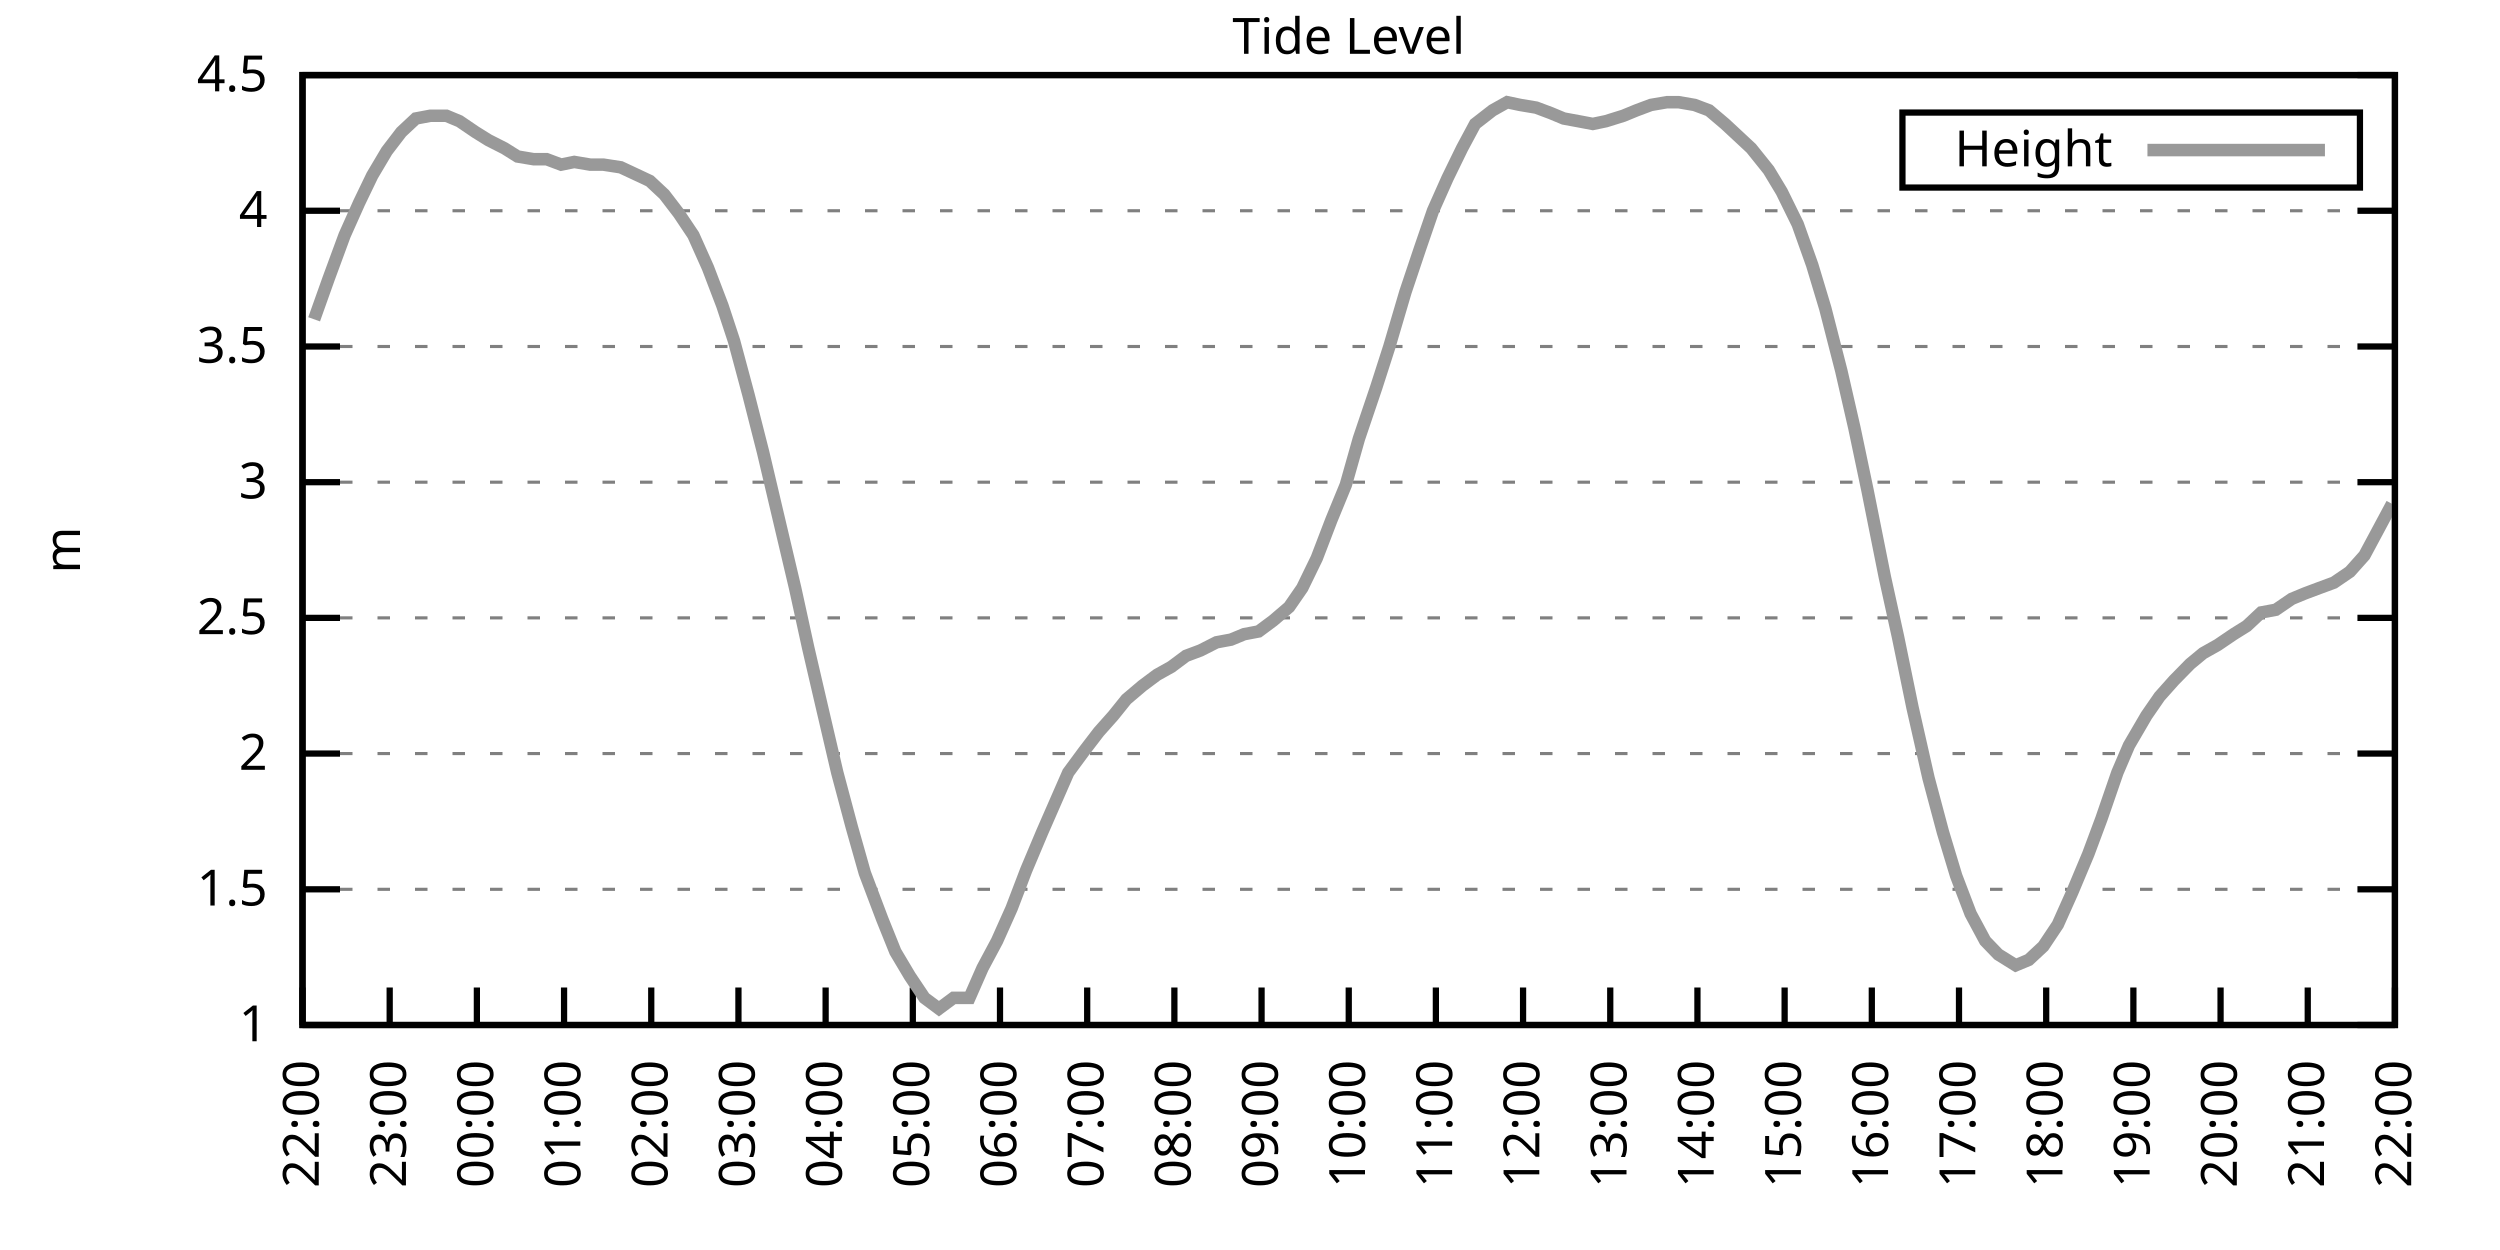
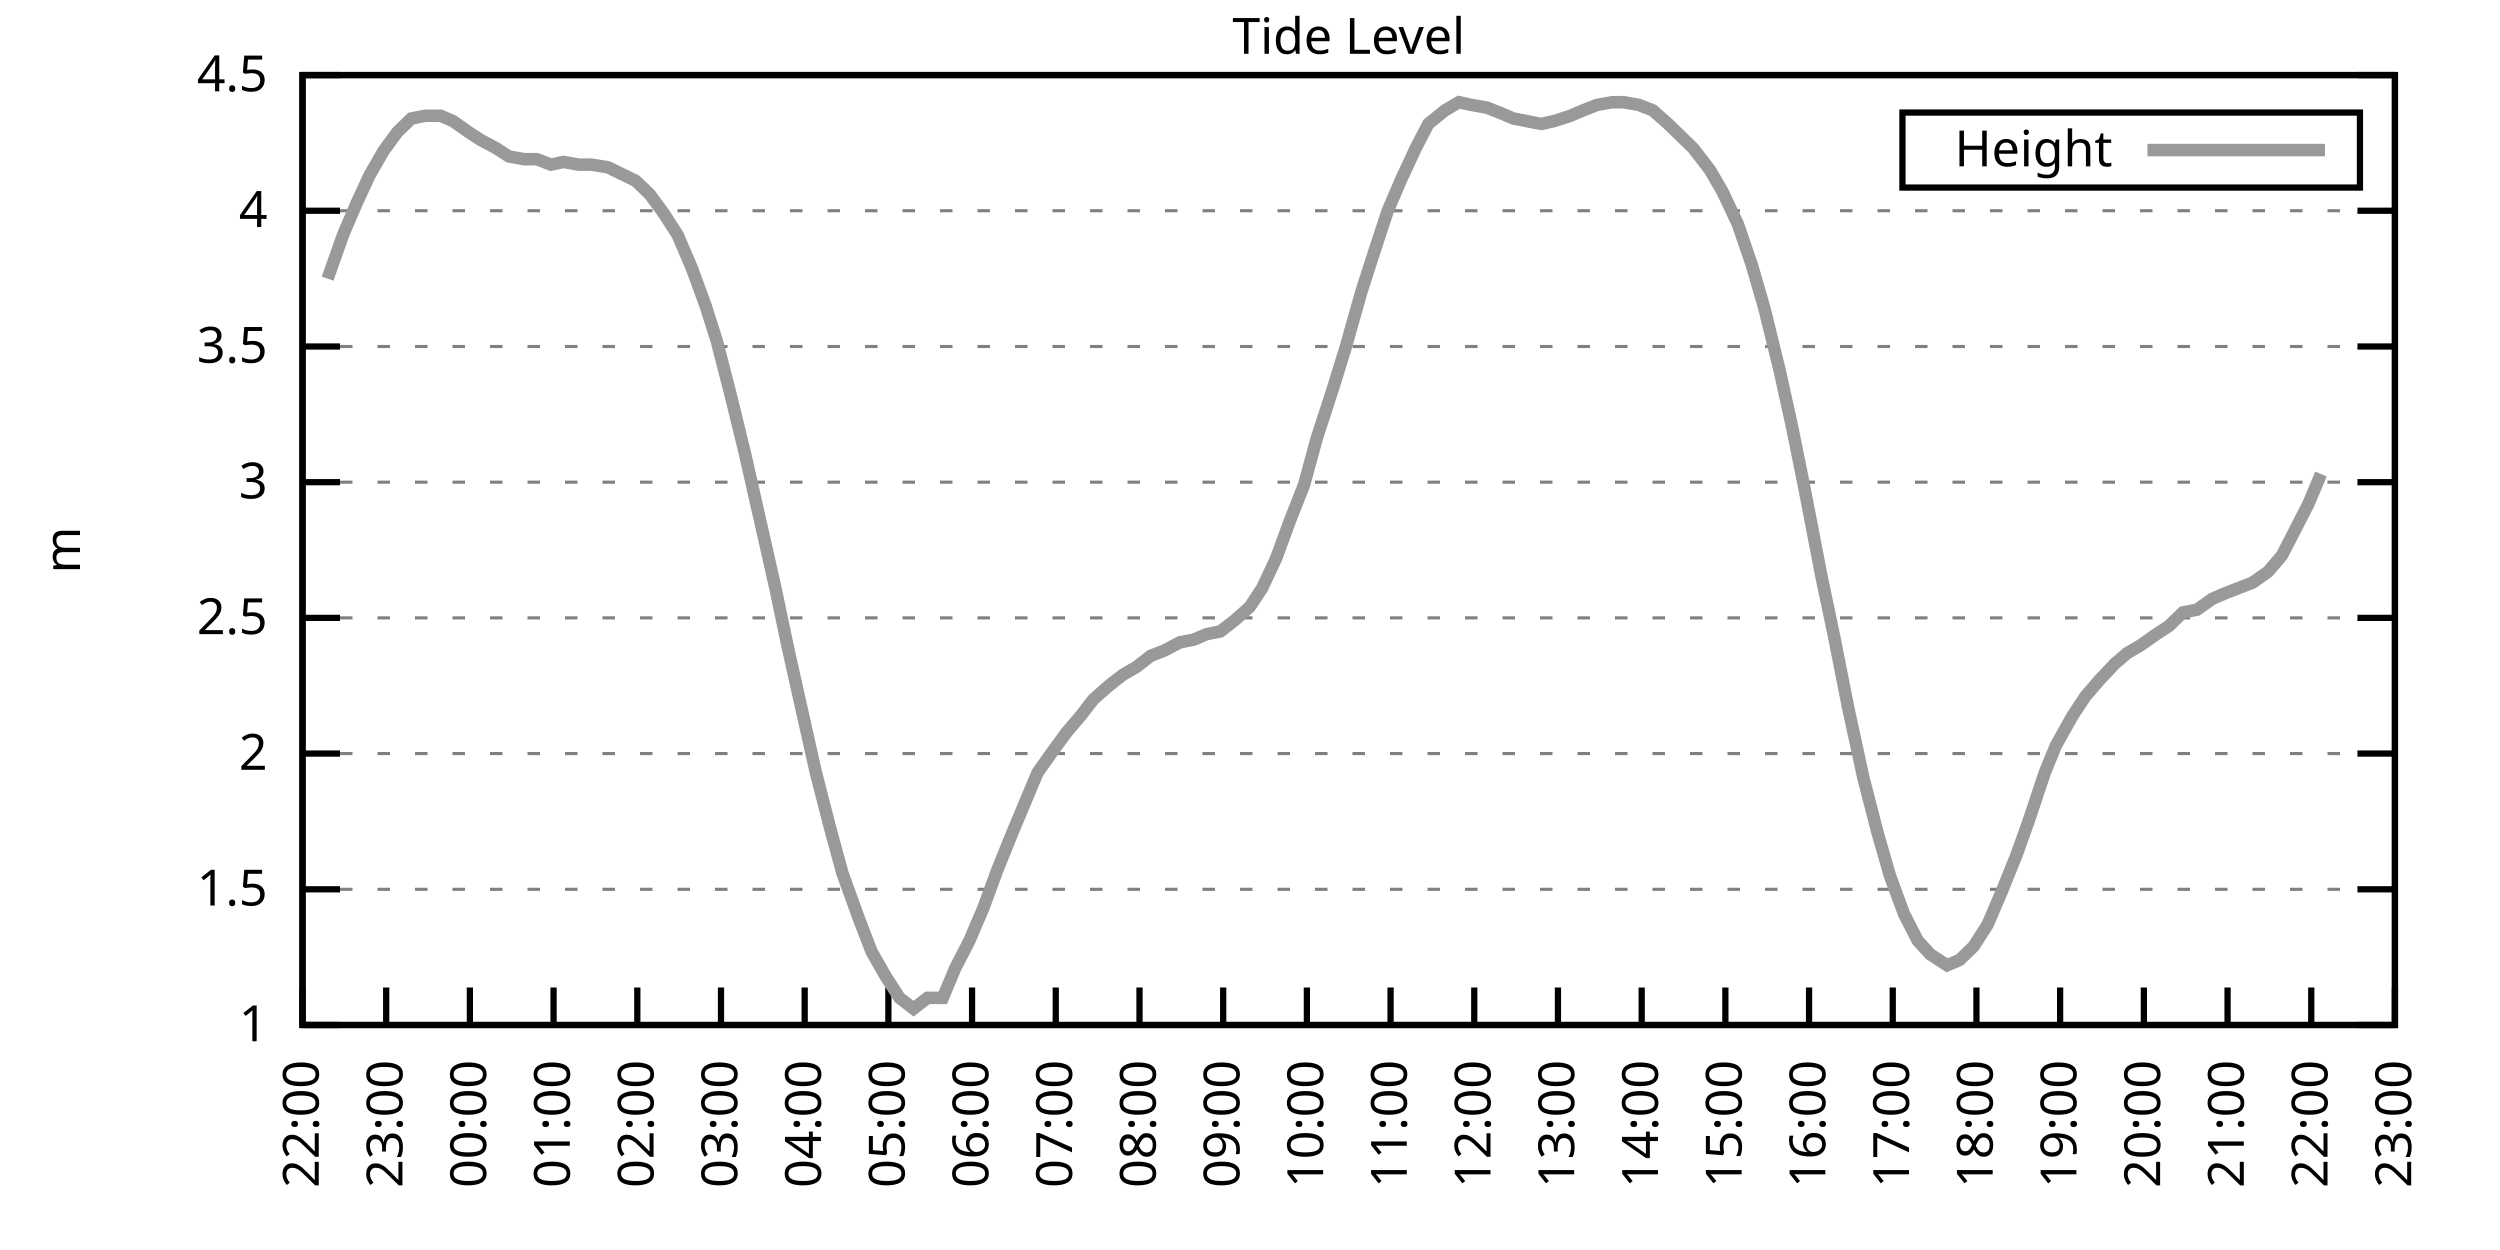
<svg xmlns="http://www.w3.org/2000/svg" xmlns:xlink="http://www.w3.org/1999/xlink" width="400" height="200" viewBox="0 0 400 200">
  <g id="gnuplot_canvas">
    <rect x="0" y="0" width="400" height="200" fill="none" />
    <defs>
      <circle id="gpDot" r="0.5" stroke-width="0.5" stroke="currentColor" />
      <path id="gpPt0" stroke-width="0.333" stroke="currentColor" d="M-1,0 h2 M0,-1 v2" />
      <path id="gpPt1" stroke-width="0.333" stroke="currentColor" d="M-1,-1 L1,1 M1,-1 L-1,1" />
      <path id="gpPt2" stroke-width="0.333" stroke="currentColor" d="M-1,0 L1,0 M0,-1 L0,1 M-1,-1 L1,1 M-1,1 L1,-1" />
      <rect id="gpPt3" stroke-width="0.333" stroke="currentColor" x="-1" y="-1" width="2" height="2" />
      <rect id="gpPt4" stroke-width="0.333" stroke="currentColor" fill="currentColor" x="-1" y="-1" width="2" height="2" />
      <circle id="gpPt5" stroke-width="0.333" stroke="currentColor" cx="0" cy="0" r="1" />
      <use xlink:href="#gpPt5" id="gpPt6" fill="currentColor" stroke="none" />
      <path id="gpPt7" stroke-width="0.333" stroke="currentColor" d="M0,-1.33 L-1.33,0.67 L1.33,0.67 z" />
      <use xlink:href="#gpPt7" id="gpPt8" fill="currentColor" stroke="none" />
      <use xlink:href="#gpPt7" id="gpPt9" stroke="currentColor" transform="rotate(180)" />
      <use xlink:href="#gpPt9" id="gpPt10" fill="currentColor" stroke="none" />
      <use xlink:href="#gpPt3" id="gpPt11" stroke="currentColor" transform="rotate(45)" />
      <use xlink:href="#gpPt11" id="gpPt12" fill="currentColor" stroke="none" />
      <path id="gpPt13" stroke-width="0.333" stroke="currentColor" d="M0,1.330 L1.265,0.411 L0.782,-1.067 L-0.782,-1.076 L-1.265,0.411 z" />
      <use xlink:href="#gpPt13" id="gpPt14" fill="currentColor" stroke="none" />
      <filter id="textbox" filterUnits="objectBoundingBox" x="0" y="0" height="1" width="1">
        <feFlood flood-color="white" flood-opacity="1" result="bgnd" />
        <feComposite in="SourceGraphic" in2="bgnd" operator="atop" />
      </filter>
      <filter id="greybox" filterUnits="objectBoundingBox" x="0" y="0" height="1" width="1">
        <feFlood flood-color="lightgrey" flood-opacity="1" result="grey" />
        <feComposite in="SourceGraphic" in2="grey" operator="atop" />
      </filter>
    </defs>
    <g fill="none" color="white" stroke="currentColor" stroke-width="1.00" stroke-linecap="butt" stroke-linejoin="miter">
</g>
    <g fill="none" color="black" stroke="currentColor" stroke-width="1.00" stroke-linecap="butt" stroke-linejoin="miter">
      <g stroke="none" shape-rendering="crispEdges">
        <polygon fill="rgb(255, 255, 255)" points="48.40,164.00 383.18,164.00 383.18,12.02 48.40,12.02 " />
      </g>
    </g>
    <g fill="none" color="black" stroke="currentColor" stroke-width="1.00" stroke-linecap="butt" stroke-linejoin="miter">
</g>
    <g fill="none" color="black" stroke="black" stroke-width="0.50" stroke-linecap="butt" stroke-linejoin="miter">
</g>
    <g fill="none" color="gray" stroke="currentColor" stroke-width="0.50" stroke-linecap="butt" stroke-linejoin="miter">
      <path stroke="gray" stroke-dasharray="2,4" class="gridline" d="M48.40,164.00 L383.19,164.00  " />
    </g>
    <g fill="none" color="gray" stroke="gray" stroke-width="1.00" stroke-linecap="butt" stroke-linejoin="miter">
</g>
    <g fill="none" color="black" stroke="currentColor" stroke-width="1.00" stroke-linecap="butt" stroke-linejoin="miter">
      <path stroke="black" d="M48.40,164.00 L54.40,164.00 M383.19,164.00 L377.19,164.00  " />
      <g transform="translate(42.80,166.60)" stroke="none" fill="black" font-family="Sans" font-size="8.00" text-anchor="end">
        <text>
          <tspan font-family="Sans"> 1</tspan>
        </text>
      </g>
    </g>
    <g fill="none" color="black" stroke="currentColor" stroke-width="1.00" stroke-linecap="butt" stroke-linejoin="miter">
</g>
    <g fill="none" color="black" stroke="black" stroke-width="0.50" stroke-linecap="butt" stroke-linejoin="miter">
</g>
    <g fill="none" color="gray" stroke="currentColor" stroke-width="0.50" stroke-linecap="butt" stroke-linejoin="miter">
      <path stroke="gray" stroke-dasharray="2,4" class="gridline" d="M48.40,142.29 L383.19,142.29  " />
    </g>
    <g fill="none" color="gray" stroke="gray" stroke-width="1.00" stroke-linecap="butt" stroke-linejoin="miter">
</g>
    <g fill="none" color="black" stroke="currentColor" stroke-width="1.00" stroke-linecap="butt" stroke-linejoin="miter">
      <path stroke="black" d="M48.40,142.29 L54.40,142.29 M383.19,142.29 L377.19,142.29  " />
      <g transform="translate(42.80,144.89)" stroke="none" fill="black" font-family="Sans" font-size="8.00" text-anchor="end">
        <text>
          <tspan font-family="Sans"> 1.5</tspan>
        </text>
      </g>
    </g>
    <g fill="none" color="black" stroke="currentColor" stroke-width="1.00" stroke-linecap="butt" stroke-linejoin="miter">
</g>
    <g fill="none" color="black" stroke="black" stroke-width="0.50" stroke-linecap="butt" stroke-linejoin="miter">
</g>
    <g fill="none" color="gray" stroke="currentColor" stroke-width="0.50" stroke-linecap="butt" stroke-linejoin="miter">
      <path stroke="gray" stroke-dasharray="2,4" class="gridline" d="M48.40,120.57 L383.19,120.57  " />
    </g>
    <g fill="none" color="gray" stroke="gray" stroke-width="1.00" stroke-linecap="butt" stroke-linejoin="miter">
</g>
    <g fill="none" color="black" stroke="currentColor" stroke-width="1.00" stroke-linecap="butt" stroke-linejoin="miter">
      <path stroke="black" d="M48.40,120.57 L54.40,120.57 M383.19,120.57 L377.19,120.57  " />
      <g transform="translate(42.80,123.17)" stroke="none" fill="black" font-family="Sans" font-size="8.00" text-anchor="end">
        <text>
          <tspan font-family="Sans"> 2</tspan>
        </text>
      </g>
    </g>
    <g fill="none" color="black" stroke="currentColor" stroke-width="1.00" stroke-linecap="butt" stroke-linejoin="miter">
</g>
    <g fill="none" color="black" stroke="black" stroke-width="0.50" stroke-linecap="butt" stroke-linejoin="miter">
</g>
    <g fill="none" color="gray" stroke="currentColor" stroke-width="0.50" stroke-linecap="butt" stroke-linejoin="miter">
      <path stroke="gray" stroke-dasharray="2,4" class="gridline" d="M48.40,98.86 L383.19,98.86  " />
    </g>
    <g fill="none" color="gray" stroke="gray" stroke-width="1.00" stroke-linecap="butt" stroke-linejoin="miter">
</g>
    <g fill="none" color="black" stroke="currentColor" stroke-width="1.00" stroke-linecap="butt" stroke-linejoin="miter">
      <path stroke="black" d="M48.40,98.86 L54.40,98.86 M383.19,98.86 L377.19,98.86  " />
      <g transform="translate(42.80,101.46)" stroke="none" fill="black" font-family="Sans" font-size="8.00" text-anchor="end">
        <text>
          <tspan font-family="Sans"> 2.5</tspan>
        </text>
      </g>
    </g>
    <g fill="none" color="black" stroke="currentColor" stroke-width="1.00" stroke-linecap="butt" stroke-linejoin="miter">
</g>
    <g fill="none" color="black" stroke="black" stroke-width="0.50" stroke-linecap="butt" stroke-linejoin="miter">
</g>
    <g fill="none" color="gray" stroke="currentColor" stroke-width="0.50" stroke-linecap="butt" stroke-linejoin="miter">
      <path stroke="gray" stroke-dasharray="2,4" class="gridline" d="M48.40,77.15 L383.19,77.15  " />
    </g>
    <g fill="none" color="gray" stroke="gray" stroke-width="1.00" stroke-linecap="butt" stroke-linejoin="miter">
</g>
    <g fill="none" color="black" stroke="currentColor" stroke-width="1.00" stroke-linecap="butt" stroke-linejoin="miter">
      <path stroke="black" d="M48.40,77.15 L54.40,77.15 M383.19,77.15 L377.19,77.15  " />
      <g transform="translate(42.80,79.75)" stroke="none" fill="black" font-family="Sans" font-size="8.00" text-anchor="end">
        <text>
          <tspan font-family="Sans"> 3</tspan>
        </text>
      </g>
    </g>
    <g fill="none" color="black" stroke="currentColor" stroke-width="1.00" stroke-linecap="butt" stroke-linejoin="miter">
</g>
    <g fill="none" color="black" stroke="black" stroke-width="0.50" stroke-linecap="butt" stroke-linejoin="miter">
</g>
    <g fill="none" color="gray" stroke="currentColor" stroke-width="0.50" stroke-linecap="butt" stroke-linejoin="miter">
      <path stroke="gray" stroke-dasharray="2,4" class="gridline" d="M48.40,55.44 L383.19,55.44  " />
    </g>
    <g fill="none" color="gray" stroke="gray" stroke-width="1.00" stroke-linecap="butt" stroke-linejoin="miter">
</g>
    <g fill="none" color="black" stroke="currentColor" stroke-width="1.00" stroke-linecap="butt" stroke-linejoin="miter">
      <path stroke="black" d="M48.40,55.44 L54.40,55.44 M383.19,55.44 L377.19,55.44  " />
      <g transform="translate(42.80,58.04)" stroke="none" fill="black" font-family="Sans" font-size="8.00" text-anchor="end">
        <text>
          <tspan font-family="Sans"> 3.5</tspan>
        </text>
      </g>
    </g>
    <g fill="none" color="black" stroke="currentColor" stroke-width="1.00" stroke-linecap="butt" stroke-linejoin="miter">
</g>
    <g fill="none" color="black" stroke="black" stroke-width="0.50" stroke-linecap="butt" stroke-linejoin="miter">
</g>
    <g fill="none" color="gray" stroke="currentColor" stroke-width="0.50" stroke-linecap="butt" stroke-linejoin="miter">
      <path stroke="gray" stroke-dasharray="2,4" class="gridline" d="M48.40,33.72 L383.19,33.72  " />
    </g>
    <g fill="none" color="gray" stroke="gray" stroke-width="1.00" stroke-linecap="butt" stroke-linejoin="miter">
</g>
    <g fill="none" color="black" stroke="currentColor" stroke-width="1.00" stroke-linecap="butt" stroke-linejoin="miter">
      <path stroke="black" d="M48.40,33.72 L54.40,33.72 M383.19,33.72 L377.19,33.72  " />
      <g transform="translate(42.80,36.32)" stroke="none" fill="black" font-family="Sans" font-size="8.00" text-anchor="end">
        <text>
          <tspan font-family="Sans"> 4</tspan>
        </text>
      </g>
    </g>
    <g fill="none" color="black" stroke="currentColor" stroke-width="1.00" stroke-linecap="butt" stroke-linejoin="miter">
</g>
    <g fill="none" color="black" stroke="black" stroke-width="0.50" stroke-linecap="butt" stroke-linejoin="miter">
</g>
    <g fill="none" color="gray" stroke="currentColor" stroke-width="0.50" stroke-linecap="butt" stroke-linejoin="miter">
      <path stroke="gray" stroke-dasharray="2,4" class="gridline" d="M48.40,12.01 L383.19,12.01  " />
    </g>
    <g fill="none" color="gray" stroke="gray" stroke-width="1.00" stroke-linecap="butt" stroke-linejoin="miter">
</g>
    <g fill="none" color="black" stroke="currentColor" stroke-width="1.00" stroke-linecap="butt" stroke-linejoin="miter">
      <path stroke="black" d="M48.40,12.01 L54.40,12.01 M383.19,12.01 L377.19,12.01  " />
      <g transform="translate(42.80,14.61)" stroke="none" fill="black" font-family="Sans" font-size="8.00" text-anchor="end">
        <text>
          <tspan font-family="Sans"> 4.5</tspan>
        </text>
      </g>
    </g>
    <g fill="none" color="black" stroke="currentColor" stroke-width="1.00" stroke-linecap="butt" stroke-linejoin="miter">
      <path stroke="black" d="M48.40,164.00 L48.40,158.00  " />
      <g transform="translate(51.00,169.60) rotate(270.00)" stroke="none" fill="black" font-family="Sans" font-size="8.00" text-anchor="end">
        <text>
          <tspan font-family="Sans">22:00</tspan>
        </text>
      </g>
    </g>
    <g fill="none" color="black" stroke="currentColor" stroke-width="1.00" stroke-linecap="butt" stroke-linejoin="miter">
-       <path stroke="black" d="M62.35,164.00 L62.35,158.00  " />
-       <g transform="translate(64.95,169.60) rotate(270.00)" stroke="none" fill="black" font-family="Sans" font-size="8.00" text-anchor="end">
+       <path stroke="black" d="M61.79,164.00 L61.79,158.00  " />
+       <g transform="translate(64.39,169.60) rotate(270.00)" stroke="none" fill="black" font-family="Sans" font-size="8.00" text-anchor="end">
        <text>
          <tspan font-family="Sans">23:00</tspan>
        </text>
      </g>
    </g>
    <g fill="none" color="black" stroke="currentColor" stroke-width="1.00" stroke-linecap="butt" stroke-linejoin="miter">
-       <path stroke="black" d="M76.30,164.00 L76.30,158.00  " />
-       <g transform="translate(78.90,169.60) rotate(270.00)" stroke="none" fill="black" font-family="Sans" font-size="8.00" text-anchor="end">
+       <path stroke="black" d="M75.18,164.00 L75.18,158.00  " />
+       <g transform="translate(77.78,169.60) rotate(270.00)" stroke="none" fill="black" font-family="Sans" font-size="8.00" text-anchor="end">
        <text>
          <tspan font-family="Sans">00:00</tspan>
        </text>
      </g>
    </g>
    <g fill="none" color="black" stroke="currentColor" stroke-width="1.00" stroke-linecap="butt" stroke-linejoin="miter">
-       <path stroke="black" d="M90.25,164.00 L90.25,158.00  " />
-       <g transform="translate(92.85,169.60) rotate(270.00)" stroke="none" fill="black" font-family="Sans" font-size="8.00" text-anchor="end">
+       <path stroke="black" d="M88.57,164.00 L88.57,158.00  " />
+       <g transform="translate(91.17,169.60) rotate(270.00)" stroke="none" fill="black" font-family="Sans" font-size="8.00" text-anchor="end">
        <text>
          <tspan font-family="Sans">01:00</tspan>
        </text>
      </g>
    </g>
    <g fill="none" color="black" stroke="currentColor" stroke-width="1.00" stroke-linecap="butt" stroke-linejoin="miter">
-       <path stroke="black" d="M104.20,164.00 L104.20,158.00  " />
-       <g transform="translate(106.80,169.60) rotate(270.00)" stroke="none" fill="black" font-family="Sans" font-size="8.00" text-anchor="end">
+       <path stroke="black" d="M101.97,164.00 L101.97,158.00  " />
+       <g transform="translate(104.57,169.60) rotate(270.00)" stroke="none" fill="black" font-family="Sans" font-size="8.00" text-anchor="end">
        <text>
          <tspan font-family="Sans">02:00</tspan>
        </text>
      </g>
    </g>
    <g fill="none" color="black" stroke="currentColor" stroke-width="1.00" stroke-linecap="butt" stroke-linejoin="miter">
-       <path stroke="black" d="M118.15,164.00 L118.15,158.00  " />
-       <g transform="translate(120.75,169.60) rotate(270.00)" stroke="none" fill="black" font-family="Sans" font-size="8.00" text-anchor="end">
+       <path stroke="black" d="M115.36,164.00 L115.36,158.00  " />
+       <g transform="translate(117.96,169.60) rotate(270.00)" stroke="none" fill="black" font-family="Sans" font-size="8.00" text-anchor="end">
        <text>
          <tspan font-family="Sans">03:00</tspan>
        </text>
      </g>
    </g>
    <g fill="none" color="black" stroke="currentColor" stroke-width="1.00" stroke-linecap="butt" stroke-linejoin="miter">
-       <path stroke="black" d="M132.10,164.00 L132.10,158.00  " />
-       <g transform="translate(134.70,169.60) rotate(270.00)" stroke="none" fill="black" font-family="Sans" font-size="8.00" text-anchor="end">
+       <path stroke="black" d="M128.75,164.00 L128.75,158.00  " />
+       <g transform="translate(131.35,169.60) rotate(270.00)" stroke="none" fill="black" font-family="Sans" font-size="8.00" text-anchor="end">
        <text>
          <tspan font-family="Sans">04:00</tspan>
        </text>
      </g>
    </g>
    <g fill="none" color="black" stroke="currentColor" stroke-width="1.00" stroke-linecap="butt" stroke-linejoin="miter">
-       <path stroke="black" d="M146.05,164.00 L146.05,158.00  " />
-       <g transform="translate(148.65,169.60) rotate(270.00)" stroke="none" fill="black" font-family="Sans" font-size="8.00" text-anchor="end">
+       <path stroke="black" d="M142.14,164.00 L142.14,158.00  " />
+       <g transform="translate(144.74,169.60) rotate(270.00)" stroke="none" fill="black" font-family="Sans" font-size="8.00" text-anchor="end">
        <text>
          <tspan font-family="Sans">05:00</tspan>
        </text>
      </g>
    </g>
    <g fill="none" color="black" stroke="currentColor" stroke-width="1.00" stroke-linecap="butt" stroke-linejoin="miter">
-       <path stroke="black" d="M160.00,164.00 L160.00,158.00  " />
-       <g transform="translate(162.60,169.60) rotate(270.00)" stroke="none" fill="black" font-family="Sans" font-size="8.00" text-anchor="end">
+       <path stroke="black" d="M155.53,164.00 L155.53,158.00  " />
+       <g transform="translate(158.13,169.60) rotate(270.00)" stroke="none" fill="black" font-family="Sans" font-size="8.00" text-anchor="end">
        <text>
          <tspan font-family="Sans">06:00</tspan>
        </text>
      </g>
    </g>
    <g fill="none" color="black" stroke="currentColor" stroke-width="1.00" stroke-linecap="butt" stroke-linejoin="miter">
-       <path stroke="black" d="M173.95,164.00 L173.95,158.00  " />
-       <g transform="translate(176.55,169.60) rotate(270.00)" stroke="none" fill="black" font-family="Sans" font-size="8.00" text-anchor="end">
+       <path stroke="black" d="M168.92,164.00 L168.92,158.00  " />
+       <g transform="translate(171.52,169.60) rotate(270.00)" stroke="none" fill="black" font-family="Sans" font-size="8.00" text-anchor="end">
        <text>
          <tspan font-family="Sans">07:00</tspan>
        </text>
      </g>
    </g>
    <g fill="none" color="black" stroke="currentColor" stroke-width="1.00" stroke-linecap="butt" stroke-linejoin="miter">
-       <path stroke="black" d="M187.90,164.00 L187.90,158.00  " />
-       <g transform="translate(190.50,169.60) rotate(270.00)" stroke="none" fill="black" font-family="Sans" font-size="8.00" text-anchor="end">
+       <path stroke="black" d="M182.32,164.00 L182.32,158.00  " />
+       <g transform="translate(184.92,169.60) rotate(270.00)" stroke="none" fill="black" font-family="Sans" font-size="8.00" text-anchor="end">
        <text>
          <tspan font-family="Sans">08:00</tspan>
        </text>
      </g>
    </g>
    <g fill="none" color="black" stroke="currentColor" stroke-width="1.00" stroke-linecap="butt" stroke-linejoin="miter">
-       <path stroke="black" d="M201.85,164.00 L201.85,158.00  " />
-       <g transform="translate(204.45,169.60) rotate(270.00)" stroke="none" fill="black" font-family="Sans" font-size="8.00" text-anchor="end">
+       <path stroke="black" d="M195.71,164.00 L195.71,158.00  " />
+       <g transform="translate(198.31,169.60) rotate(270.00)" stroke="none" fill="black" font-family="Sans" font-size="8.00" text-anchor="end">
        <text>
          <tspan font-family="Sans">09:00</tspan>
        </text>
      </g>
    </g>
    <g fill="none" color="black" stroke="currentColor" stroke-width="1.00" stroke-linecap="butt" stroke-linejoin="miter">
-       <path stroke="black" d="M215.80,164.00 L215.80,158.00  " />
-       <g transform="translate(218.40,169.60) rotate(270.00)" stroke="none" fill="black" font-family="Sans" font-size="8.00" text-anchor="end">
+       <path stroke="black" d="M209.10,164.00 L209.10,158.00  " />
+       <g transform="translate(211.70,169.60) rotate(270.00)" stroke="none" fill="black" font-family="Sans" font-size="8.00" text-anchor="end">
        <text>
          <tspan font-family="Sans">10:00</tspan>
        </text>
      </g>
    </g>
    <g fill="none" color="black" stroke="currentColor" stroke-width="1.00" stroke-linecap="butt" stroke-linejoin="miter">
-       <path stroke="black" d="M229.74,164.00 L229.74,158.00  " />
-       <g transform="translate(232.34,169.60) rotate(270.00)" stroke="none" fill="black" font-family="Sans" font-size="8.00" text-anchor="end">
+       <path stroke="black" d="M222.49,164.00 L222.49,158.00  " />
+       <g transform="translate(225.09,169.60) rotate(270.00)" stroke="none" fill="black" font-family="Sans" font-size="8.00" text-anchor="end">
        <text>
          <tspan font-family="Sans">11:00</tspan>
        </text>
      </g>
    </g>
    <g fill="none" color="black" stroke="currentColor" stroke-width="1.00" stroke-linecap="butt" stroke-linejoin="miter">
-       <path stroke="black" d="M243.69,164.00 L243.69,158.00  " />
-       <g transform="translate(246.29,169.60) rotate(270.00)" stroke="none" fill="black" font-family="Sans" font-size="8.00" text-anchor="end">
+       <path stroke="black" d="M235.88,164.00 L235.88,158.00  " />
+       <g transform="translate(238.48,169.60) rotate(270.00)" stroke="none" fill="black" font-family="Sans" font-size="8.00" text-anchor="end">
        <text>
          <tspan font-family="Sans">12:00</tspan>
        </text>
      </g>
    </g>
    <g fill="none" color="black" stroke="currentColor" stroke-width="1.00" stroke-linecap="butt" stroke-linejoin="miter">
-       <path stroke="black" d="M257.64,164.00 L257.64,158.00  " />
-       <g transform="translate(260.24,169.60) rotate(270.00)" stroke="none" fill="black" font-family="Sans" font-size="8.00" text-anchor="end">
+       <path stroke="black" d="M249.27,164.00 L249.27,158.00  " />
+       <g transform="translate(251.87,169.60) rotate(270.00)" stroke="none" fill="black" font-family="Sans" font-size="8.00" text-anchor="end">
        <text>
          <tspan font-family="Sans">13:00</tspan>
        </text>
      </g>
    </g>
    <g fill="none" color="black" stroke="currentColor" stroke-width="1.00" stroke-linecap="butt" stroke-linejoin="miter">
-       <path stroke="black" d="M271.59,164.00 L271.59,158.00  " />
-       <g transform="translate(274.19,169.60) rotate(270.00)" stroke="none" fill="black" font-family="Sans" font-size="8.00" text-anchor="end">
+       <path stroke="black" d="M262.67,164.00 L262.67,158.00  " />
+       <g transform="translate(265.27,169.60) rotate(270.00)" stroke="none" fill="black" font-family="Sans" font-size="8.00" text-anchor="end">
        <text>
          <tspan font-family="Sans">14:00</tspan>
        </text>
      </g>
    </g>
    <g fill="none" color="black" stroke="currentColor" stroke-width="1.00" stroke-linecap="butt" stroke-linejoin="miter">
-       <path stroke="black" d="M285.54,164.00 L285.54,158.00  " />
-       <g transform="translate(288.14,169.60) rotate(270.00)" stroke="none" fill="black" font-family="Sans" font-size="8.00" text-anchor="end">
+       <path stroke="black" d="M276.06,164.00 L276.06,158.00  " />
+       <g transform="translate(278.66,169.60) rotate(270.00)" stroke="none" fill="black" font-family="Sans" font-size="8.00" text-anchor="end">
        <text>
          <tspan font-family="Sans">15:00</tspan>
        </text>
      </g>
    </g>
    <g fill="none" color="black" stroke="currentColor" stroke-width="1.00" stroke-linecap="butt" stroke-linejoin="miter">
-       <path stroke="black" d="M299.49,164.00 L299.49,158.00  " />
-       <g transform="translate(302.09,169.60) rotate(270.00)" stroke="none" fill="black" font-family="Sans" font-size="8.00" text-anchor="end">
+       <path stroke="black" d="M289.45,164.00 L289.45,158.00  " />
+       <g transform="translate(292.05,169.60) rotate(270.00)" stroke="none" fill="black" font-family="Sans" font-size="8.00" text-anchor="end">
        <text>
          <tspan font-family="Sans">16:00</tspan>
        </text>
      </g>
    </g>
    <g fill="none" color="black" stroke="currentColor" stroke-width="1.00" stroke-linecap="butt" stroke-linejoin="miter">
-       <path stroke="black" d="M313.44,164.00 L313.44,158.00  " />
-       <g transform="translate(316.04,169.60) rotate(270.00)" stroke="none" fill="black" font-family="Sans" font-size="8.00" text-anchor="end">
+       <path stroke="black" d="M302.84,164.00 L302.84,158.00  " />
+       <g transform="translate(305.44,169.60) rotate(270.00)" stroke="none" fill="black" font-family="Sans" font-size="8.00" text-anchor="end">
        <text>
          <tspan font-family="Sans">17:00</tspan>
        </text>
      </g>
    </g>
    <g fill="none" color="black" stroke="currentColor" stroke-width="1.00" stroke-linecap="butt" stroke-linejoin="miter">
-       <path stroke="black" d="M327.39,164.00 L327.39,158.00  " />
-       <g transform="translate(329.99,169.60) rotate(270.00)" stroke="none" fill="black" font-family="Sans" font-size="8.00" text-anchor="end">
+       <path stroke="black" d="M316.23,164.00 L316.23,158.00  " />
+       <g transform="translate(318.83,169.60) rotate(270.00)" stroke="none" fill="black" font-family="Sans" font-size="8.00" text-anchor="end">
        <text>
          <tspan font-family="Sans">18:00</tspan>
        </text>
      </g>
    </g>
    <g fill="none" color="black" stroke="currentColor" stroke-width="1.00" stroke-linecap="butt" stroke-linejoin="miter">
-       <path stroke="black" d="M341.34,164.00 L341.34,158.00  " />
-       <g transform="translate(343.94,169.60) rotate(270.00)" stroke="none" fill="black" font-family="Sans" font-size="8.00" text-anchor="end">
+       <path stroke="black" d="M329.62,164.00 L329.62,158.00  " />
+       <g transform="translate(332.22,169.60) rotate(270.00)" stroke="none" fill="black" font-family="Sans" font-size="8.00" text-anchor="end">
        <text>
          <tspan font-family="Sans">19:00</tspan>
        </text>
      </g>
    </g>
    <g fill="none" color="black" stroke="currentColor" stroke-width="1.00" stroke-linecap="butt" stroke-linejoin="miter">
-       <path stroke="black" d="M355.29,164.00 L355.29,158.00  " />
-       <g transform="translate(357.89,169.60) rotate(270.00)" stroke="none" fill="black" font-family="Sans" font-size="8.00" text-anchor="end">
+       <path stroke="black" d="M343.02,164.00 L343.02,158.00  " />
+       <g transform="translate(345.62,169.60) rotate(270.00)" stroke="none" fill="black" font-family="Sans" font-size="8.00" text-anchor="end">
        <text>
          <tspan font-family="Sans">20:00</tspan>
        </text>
      </g>
    </g>
    <g fill="none" color="black" stroke="currentColor" stroke-width="1.00" stroke-linecap="butt" stroke-linejoin="miter">
-       <path stroke="black" d="M369.24,164.00 L369.24,158.00  " />
-       <g transform="translate(371.84,169.60) rotate(270.00)" stroke="none" fill="black" font-family="Sans" font-size="8.00" text-anchor="end">
+       <path stroke="black" d="M356.41,164.00 L356.41,158.00  " />
+       <g transform="translate(359.01,169.60) rotate(270.00)" stroke="none" fill="black" font-family="Sans" font-size="8.00" text-anchor="end">
        <text>
          <tspan font-family="Sans">21:00</tspan>
+         </text>
+       </g>
+     </g>
+     <g fill="none" color="black" stroke="currentColor" stroke-width="1.00" stroke-linecap="butt" stroke-linejoin="miter">
+       <path stroke="black" d="M369.80,164.00 L369.80,158.00  " />
+       <g transform="translate(372.40,169.60) rotate(270.00)" stroke="none" fill="black" font-family="Sans" font-size="8.00" text-anchor="end">
+         <text>
+           <tspan font-family="Sans">22:00</tspan>
        </text>
      </g>
    </g>
    <g fill="none" color="black" stroke="currentColor" stroke-width="1.00" stroke-linecap="butt" stroke-linejoin="miter">
      <path stroke="black" d="M383.19,164.00 L383.19,158.00  " />
      <g transform="translate(385.79,169.60) rotate(270.00)" stroke="none" fill="black" font-family="Sans" font-size="8.00" text-anchor="end">
        <text>
-           <tspan font-family="Sans">22:00</tspan>
+           <tspan font-family="Sans">23:00</tspan>
        </text>
      </g>
    </g>
    <g fill="none" color="black" stroke="currentColor" stroke-width="1.00" stroke-linecap="butt" stroke-linejoin="miter">
</g>
    <g fill="none" color="black" stroke="currentColor" stroke-width="1.00" stroke-linecap="butt" stroke-linejoin="miter">
      <path stroke="black" d="M48.40,12.01 L48.40,164.00 L383.19,164.00 L383.19,12.01 L48.40,12.01 Z  " />
    </g>
    <g fill="none" color="black" stroke="currentColor" stroke-width="1.00" stroke-linecap="butt" stroke-linejoin="miter">
</g>
    <g fill="none" color="black" stroke="currentColor" stroke-width="1.00" stroke-linecap="butt" stroke-linejoin="miter">
      <path stroke="black" d="M304.39,30.01 L304.39,18.01 L377.59,18.01 L377.59,30.01 L304.39,30.01 Z  " />
    </g>
    <g id="Tide_level_plot_1">
      <g fill="none" color="white" stroke="black" stroke-width="2.00" stroke-linecap="butt" stroke-linejoin="miter">
</g>
      <g fill="none" color="black" stroke="currentColor" stroke-width="2.00" stroke-linecap="butt" stroke-linejoin="miter">
        <g transform="translate(337.99,26.61)" stroke="none" fill="black" font-family="Sans" font-size="8.00" text-anchor="end">
          <text>
            <tspan font-family="Sans">Height</tspan>
          </text>
        </g>
      </g>
      <g fill="none" color="black" stroke="currentColor" stroke-width="2.00" stroke-linecap="butt" stroke-linejoin="miter">
-         <path stroke="rgb(153, 153, 153)" d="M343.59,24.01 L371.99,24.01 M50.26,51.09 L52.58,44.58 L55.14,37.63 L57.47,32.42 L59.56,28.08 L61.88,24.17   L64.21,21.13 L66.53,18.96 L68.86,18.52 L71.42,18.52 L73.51,19.39 L76.07,21.13 L78.16,22.43 L80.72,23.73   L82.81,25.04 L85.37,25.47 L87.46,25.47 L89.78,26.34 L91.88,25.91 L94.43,26.34 L96.53,26.34 L99.32,26.77   L101.18,27.64 L103.97,28.95 L106.29,31.12 L108.62,34.16 L110.94,37.63 L113.27,42.84 L115.59,48.92 L117.45,54.57   L119.78,63.25 L122.10,72.37 L124.66,83.23 L127.22,94.08 L129.31,103.64 L131.63,113.63 L133.96,123.61 L136.28,132.30   L138.37,139.68 L141.16,147.06 L143.26,152.28 L145.58,156.18 L147.91,159.66 L150.23,161.39 L152.56,159.66 L155.11,159.66   L157.21,154.88 L159.53,150.54 L161.86,145.33 L164.18,139.25 L166.74,133.17 L168.83,128.39 L170.92,123.61 L173.48,120.14   L175.81,117.10 L178.13,114.49 L180.22,111.89 L182.78,109.72 L185.11,107.98 L187.43,106.68 L189.76,104.94 L192.08,104.07   L194.64,102.77 L196.96,102.34 L199.06,101.47 L201.38,101.03 L203.71,99.30 L206.26,97.12 L208.36,94.08 L210.68,89.31   L213.01,83.23 L215.33,77.58 L217.42,70.20 L220.21,61.95 L222.30,55.44 L224.86,46.75 L227.19,39.80 L229.28,33.72   L231.60,28.51 L233.93,23.73 L236.02,19.83 L238.81,17.66 L241.14,16.35 L243.23,16.79 L245.79,17.22 L248.11,18.09   L250.20,18.96 L252.53,19.39 L254.85,19.83 L256.95,19.39 L259.74,18.52 L261.83,17.66 L264.15,16.79 L266.71,16.35   L268.57,16.35 L271.13,16.79 L273.45,17.66 L276.01,19.83 L277.87,21.56 L280.20,23.73 L282.99,27.21 L285.08,30.68   L287.64,35.89 L289.96,42.41 L292.05,49.36 L294.61,59.34 L296.70,68.46 L298.80,78.45 L301.58,92.35 L303.68,101.90   L306.00,113.19 L308.56,124.48 L310.88,133.17 L312.98,140.12 L315.30,146.20 L317.63,150.54 L319.72,152.71 L322.51,154.45   L324.60,153.58 L326.93,151.41 L329.25,147.93 L331.58,142.72 L334.13,136.64 L336.23,131.00 L338.78,123.61 L340.64,119.27   L343.43,114.49 L345.53,111.45 L347.85,108.85 L350.41,106.24 L352.50,104.51 L354.83,103.20 L357.38,101.47 L359.48,100.16   L361.80,97.99 L364.13,97.56 L366.68,95.82 L368.78,94.95 L371.10,94.08 L373.43,93.22 L375.98,91.48 L378.31,88.87   L380.40,84.97 L382.73,80.62  " />
+         <path stroke="rgb(153, 153, 153)" d="M343.59,24.01 L371.99,24.01 M52.42,44.58 L54.87,37.63 L57.10,32.42 L59.11,28.08 L61.35,24.17 L63.58,21.13   L65.81,18.96 L68.04,18.52 L70.50,18.52 L72.50,19.39 L74.96,21.13 L76.97,22.43 L79.42,23.73 L81.43,25.04   L83.89,25.47 L85.90,25.47 L88.13,26.34 L90.14,25.91 L92.59,26.34 L94.60,26.34 L97.28,26.77 L99.06,27.64   L101.74,28.95 L103.98,31.12 L106.21,34.16 L108.44,37.63 L110.67,42.84 L112.90,48.92 L114.69,54.57 L116.92,63.25   L119.15,72.37 L121.61,83.23 L124.06,94.08 L126.07,103.64 L128.30,113.63 L130.54,123.61 L132.77,132.30 L134.78,139.68   L137.45,147.06 L139.46,152.28 L141.69,156.18 L143.93,159.66 L146.16,161.39 L148.39,159.66 L150.85,159.66 L152.85,154.88   L155.09,150.54 L157.32,145.33 L159.55,139.25 L162.01,133.17 L164.01,128.39 L166.02,123.61 L168.48,120.14 L170.71,117.10   L172.94,114.49 L174.95,111.89 L177.41,109.72 L179.64,107.98 L181.87,106.68 L184.10,104.94 L186.33,104.07 L188.79,102.77   L191.02,102.34 L193.03,101.47 L195.26,101.03 L197.49,99.30 L199.95,97.12 L201.96,94.08 L204.19,89.31 L206.42,83.23   L208.65,77.58 L210.66,70.20 L213.34,61.95 L215.35,55.44 L217.80,46.75 L220.04,39.80 L222.04,33.72 L224.28,28.51   L226.51,23.73 L228.52,19.83 L231.20,17.66 L233.43,16.35 L235.44,16.79 L237.89,17.22 L240.12,18.09 L242.13,18.96   L244.36,19.39 L246.60,19.83 L248.60,19.39 L251.28,18.52 L253.29,17.66 L255.52,16.79 L257.98,16.35 L259.76,16.35   L262.22,16.79 L264.45,17.66 L266.91,19.83 L268.69,21.56 L270.92,23.73 L273.60,27.21 L275.61,30.68 L278.07,35.89   L280.30,42.41 L282.31,49.36 L284.76,59.34 L286.77,68.46 L288.78,78.45 L291.46,92.35 L293.47,101.90 L295.70,113.19   L298.15,124.48 L300.39,133.17 L302.39,140.12 L304.63,146.20 L306.86,150.54 L308.87,152.71 L311.54,154.45 L313.55,153.58   L315.79,151.41 L318.02,147.93 L320.25,142.72 L322.70,136.64 L324.71,131.00 L327.17,123.61 L328.95,119.27 L331.63,114.49   L333.64,111.45 L335.87,108.85 L338.33,106.24 L340.34,104.51 L342.57,103.20 L345.02,101.47 L347.03,100.16 L349.26,97.99   L351.50,97.56 L353.95,95.82 L355.96,94.95 L358.19,94.08 L360.42,93.22 L362.88,91.48 L365.11,88.87 L367.12,84.97   L369.35,80.62 L371.36,75.85  " />
      </g>
    </g>
    <g fill="none" color="black" stroke="currentColor" stroke-width="2.00" stroke-linecap="butt" stroke-linejoin="miter">
</g>
    <g fill="none" color="black" stroke="black" stroke-width="1.00" stroke-linecap="butt" stroke-linejoin="miter">
</g>
    <g fill="none" color="black" stroke="currentColor" stroke-width="1.00" stroke-linecap="butt" stroke-linejoin="miter">
      <path stroke="black" d="M48.40,12.01 L48.40,164.00 L383.19,164.00 L383.19,12.01 L48.40,12.01 Z  " />
      <g transform="translate(12.80,88.01) rotate(270.00)" stroke="none" fill="black" font-family="Sans" font-size="8.00" text-anchor="middle">
        <text>
          <tspan font-family="Sans">m</tspan>
        </text>
      </g>
    </g>
    <g fill="none" color="black" stroke="currentColor" stroke-width="1.00" stroke-linecap="butt" stroke-linejoin="miter">
</g>
    <g fill="none" color="black" stroke="currentColor" stroke-width="1.00" stroke-linecap="butt" stroke-linejoin="miter">
      <g transform="translate(215.79,8.61)" stroke="none" fill="black" font-family="Sans" font-size="8.00" text-anchor="middle">
        <text>
          <tspan font-family="Sans">Tide Level</tspan>
        </text>
      </g>
    </g>
    <g fill="none" color="black" stroke="currentColor" stroke-width="1.00" stroke-linecap="butt" stroke-linejoin="miter">
</g>
  </g>
</svg>
